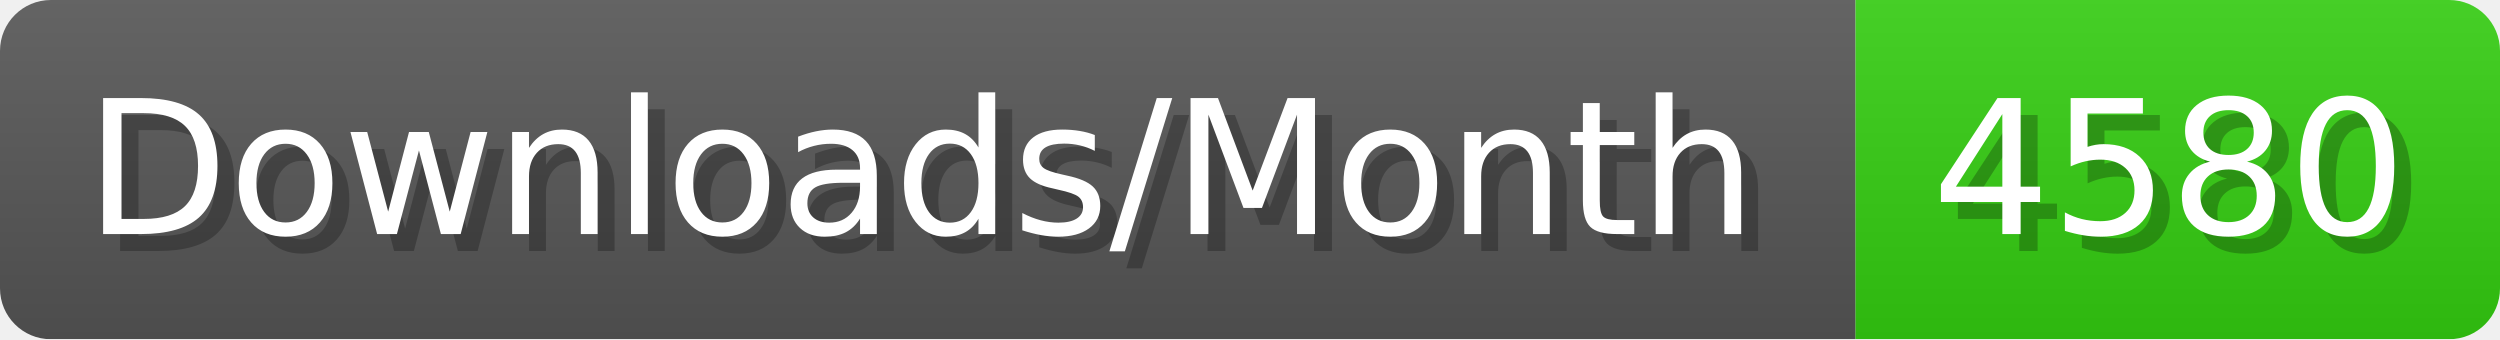
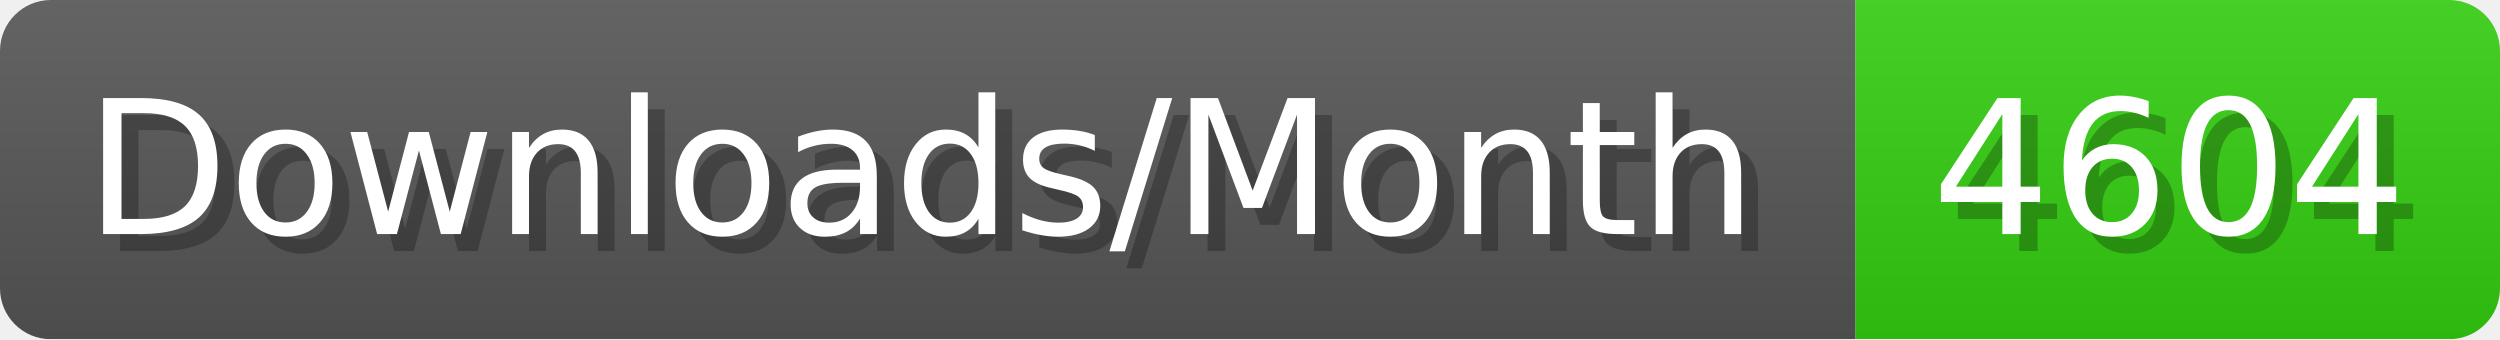
- <svg xmlns="http://www.w3.org/2000/svg" width="147.4" height="20" viewBox="0 0 1474 200" role="img" aria-label="Downloads/Month: 4580">
+ <svg xmlns="http://www.w3.org/2000/svg" width="147.4" height="20" viewBox="0 0 1474 200" role="img" aria-label="Downloads/Month: 4604">
  <linearGradient id="YlXUI" x2="0" y2="100%">
    <stop offset="0" stop-opacity=".1" stop-color="#EEE" />
    <stop offset="1" stop-opacity=".1" />
  </linearGradient>
  <mask id="JHhop">
    <rect width="1474" height="200" rx="30" fill="#FFF" />
  </mask>
  <g mask="url(#JHhop)">
    <rect width="1094" height="200" fill="#555" />
    <rect width="380" height="200" fill="#3C1" x="1094" />
    <rect width="1474" height="200" fill="url(#YlXUI)" />
  </g>
  <g aria-hidden="true" fill="#fff" text-anchor="start" font-family="Verdana,DejaVu Sans,sans-serif" font-size="110">
    <text x="60" y="148" textLength="994" fill="#000" opacity="0.25">Downloads/Month</text>
    <text x="50" y="138" textLength="994">Downloads/Month</text>
-     <text x="1149" y="148" textLength="280" fill="#000" opacity="0.25">4580</text>
-     <text x="1139" y="138" textLength="280">4580</text>
+     <text x="1149" y="148" textLength="280" fill="#000" opacity="0.25">4604</text>
+     <text x="1139" y="138" textLength="280">4604</text>
  </g>
</svg>
